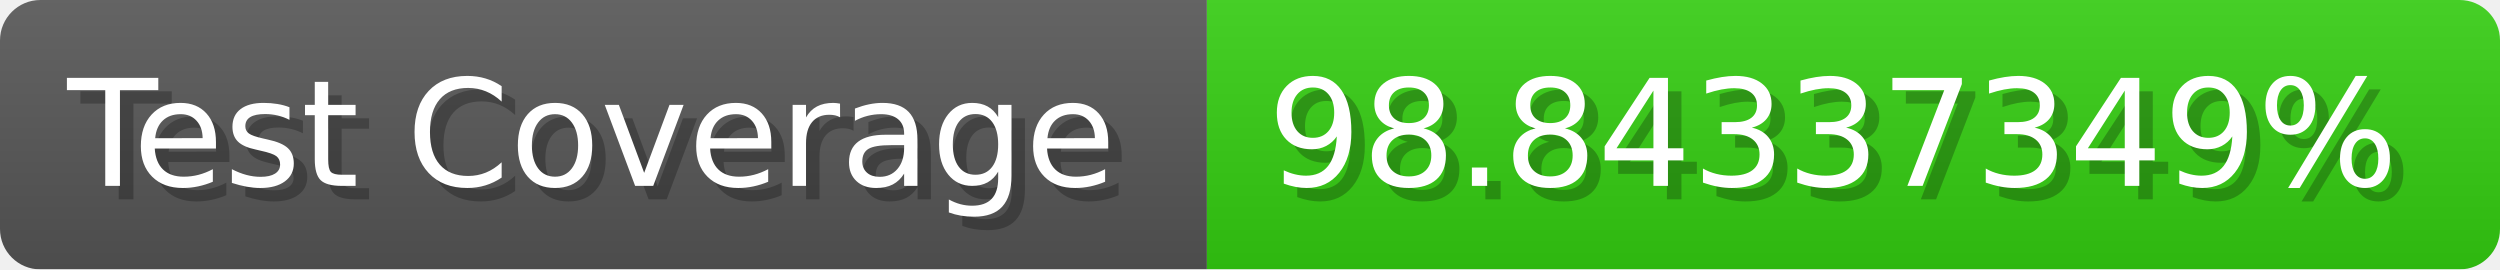
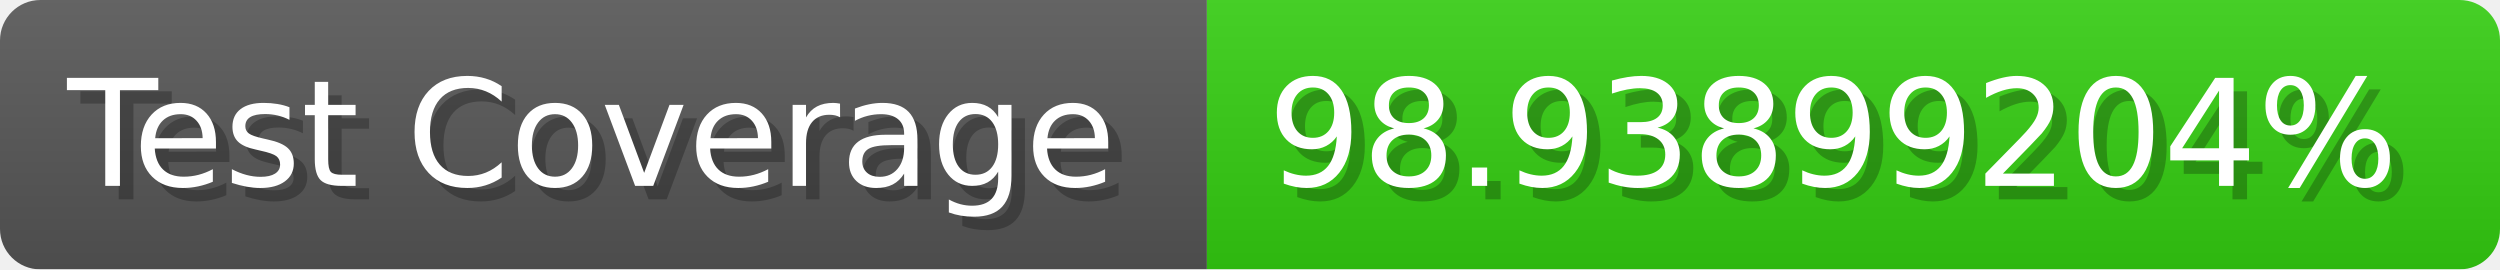
- <svg xmlns="http://www.w3.org/2000/svg" width="185.6" height="20" viewBox="0 0 1856 200" role="img" aria-label="Test Coverage: 98.84337349%">
+ <svg xmlns="http://www.w3.org/2000/svg" width="185.6" height="20" viewBox="0 0 1856 200" role="img" aria-label="Test Coverage: 98.93899204%">
  <linearGradient id="a" x2="0" y2="100%">
    <stop offset="0" stop-opacity=".1" stop-color="#EEE" />
    <stop offset="1" stop-opacity=".1" />
  </linearGradient>
  <mask id="m">
    <rect width="1856" height="200" rx="30" fill="#FFF" />
  </mask>
  <g mask="url(#m)">
    <rect width="896" height="200" fill="#555" />
    <rect width="960" height="200" fill="#3C1" x="896" />
    <rect width="1856" height="200" fill="url(#a)" />
  </g>
  <g aria-hidden="true" fill="#fff" text-anchor="start" font-family="Verdana,DejaVu Sans,sans-serif" font-size="110">
    <text x="60" y="148" textLength="796" fill="#000" opacity="0.25">Test Coverage</text>
    <text x="50" y="138" textLength="796">Test Coverage</text>
-     <text x="951" y="148" textLength="860" fill="#000" opacity="0.25">98.84337349%</text>
-     <text x="941" y="138" textLength="860">98.84337349%</text>
+     <text x="951" y="148" textLength="860" fill="#000" opacity="0.25">98.93899204%</text>
+     <text x="941" y="138" textLength="860">98.93899204%</text>
  </g>
</svg>
